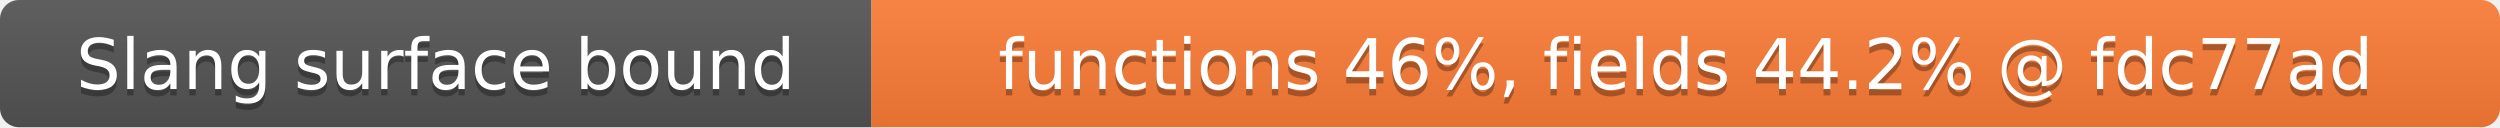
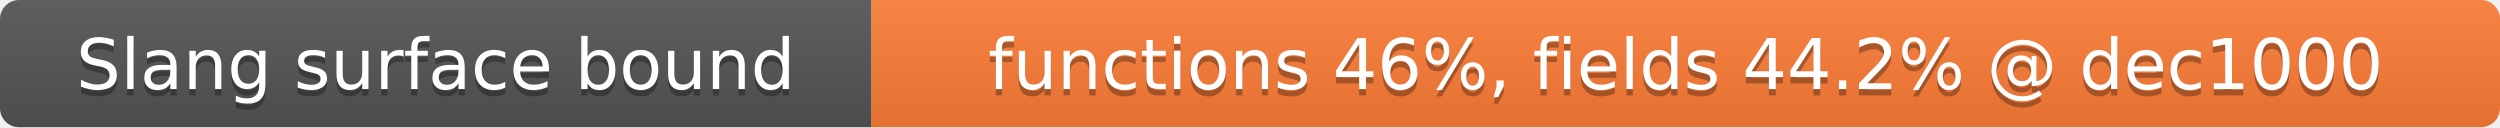
- <svg xmlns="http://www.w3.org/2000/svg" width="393" height="20" role="img" aria-label="Slang surface bound: functions 46%, fields 44.2% @ fdc77ad">
+ <svg xmlns="http://www.w3.org/2000/svg" width="393" height="20" role="img" aria-label="Slang surface bound: functions 46%, fields 44.2% @ dec1000">
  <linearGradient id="s" x2="0" y2="100%">
    <stop offset="0" stop-color="#bbb" stop-opacity=".1" />
    <stop offset="1" stop-opacity=".1" />
  </linearGradient>
  <clipPath id="r">
    <rect width="393" height="20" rx="3" fill="#fff" />
  </clipPath>
  <g clip-path="url(#r)">
    <rect width="137" height="20" fill="#555" />
    <rect x="137" width="256" height="20" fill="#fe7d37" />
    <rect width="393" height="20" fill="url(#s)" />
  </g>
  <g fill="#fff" text-anchor="middle" font-family="Verdana,Geneva,DejaVu Sans,sans-serif" font-size="11">
    <text x="68.5" y="15" fill="#010101" fill-opacity=".3">Slang surface bound</text>
    <text x="68.5" y="14">Slang surface bound</text>
-     <text x="265" y="15" fill="#010101" fill-opacity=".3">functions 46%, fields 44.2% @ fdc77ad</text>
-     <text x="265" y="14">functions 46%, fields 44.2% @ fdc77ad</text>
+     <text x="265" y="15" fill="#010101" fill-opacity=".3">functions 46%, fields 44.2% @ dec1000</text>
+     <text x="265" y="14">functions 46%, fields 44.2% @ dec1000</text>
  </g>
</svg>
